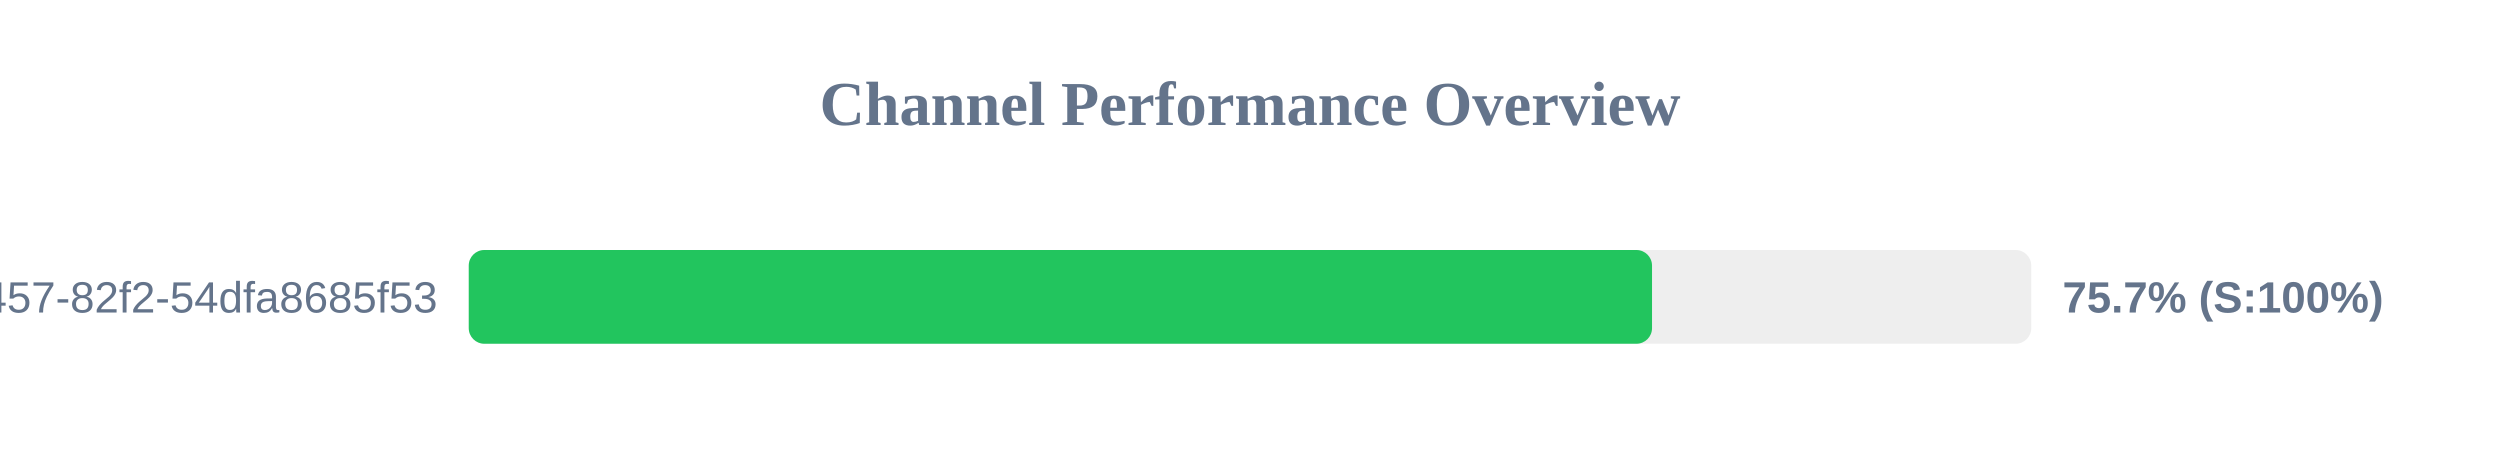
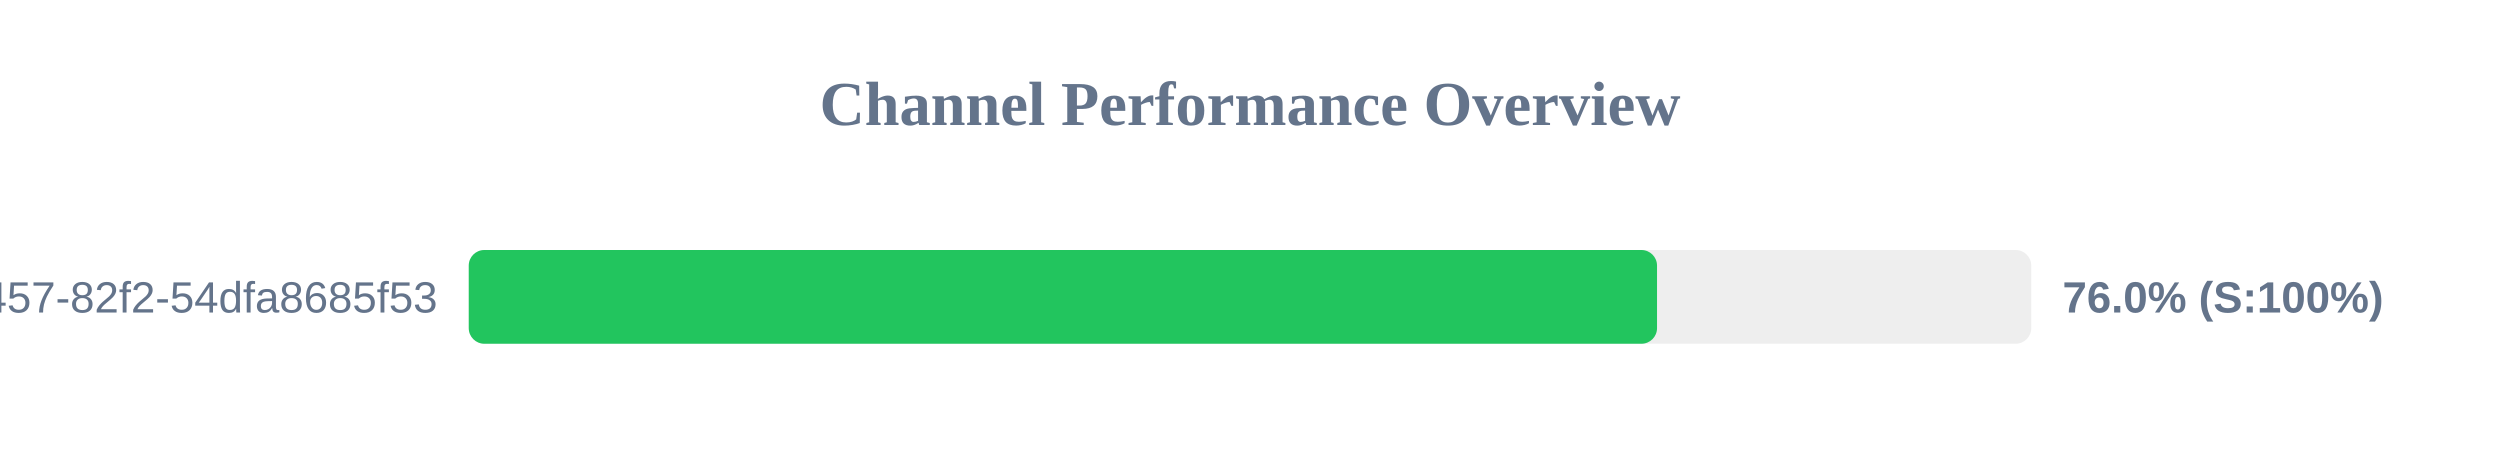
<svg xmlns="http://www.w3.org/2000/svg" width="800" height="150" version="1.1">
  <style>
        .row { font: 14px Arial; fill: #64748b; }
        .score { font: bold 14px Arial; fill: #64748b; }
    </style>
  <text x="400" y="40" text-anchor="middle" font-size="20px" font-weight="bold" fill="#64748b">Channel Performance Overview</text>
  <rect x="150" y="80" width="500" height="30" fill="#eee" rx="5" />
-   <rect x="150" y="80" width="378.65" height="30" fill="#22c55e" rx="5" />
+   <rect x="150" y="80" width="380.25" height="30" fill="#22c55e" rx="5" />
  <text x="140" y="100" text-anchor="end" class="row">?uuid=413c8b50-96bf-4457-82f2-54dfa8685f53</text>
-   <text x="660" y="100" text-anchor="start" class="score">75.7% (S:100%)</text>
+   <text x="660" y="100" text-anchor="start" class="score">76.0% (S:100%)</text>
</svg>
